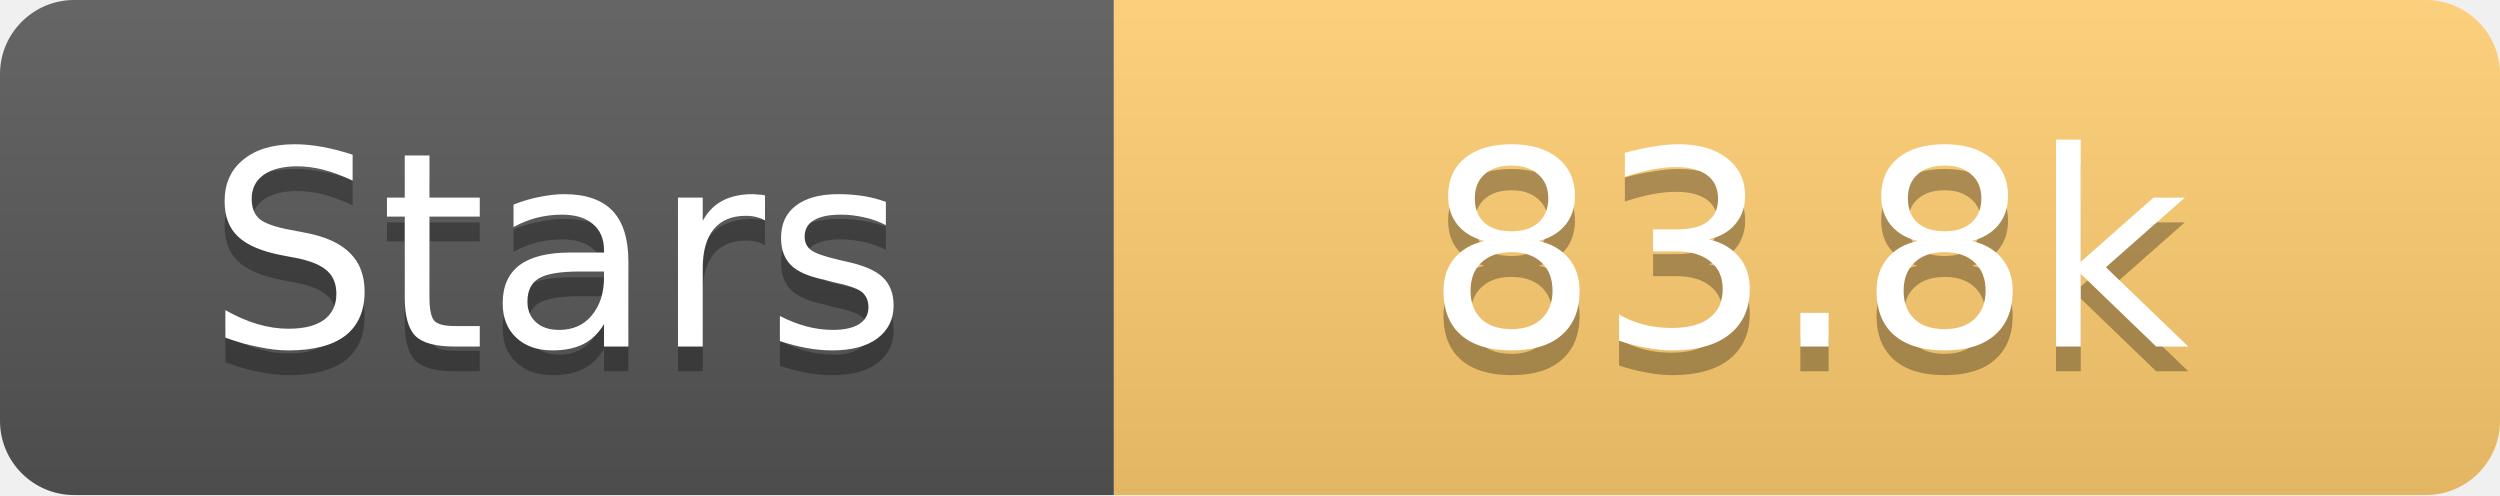
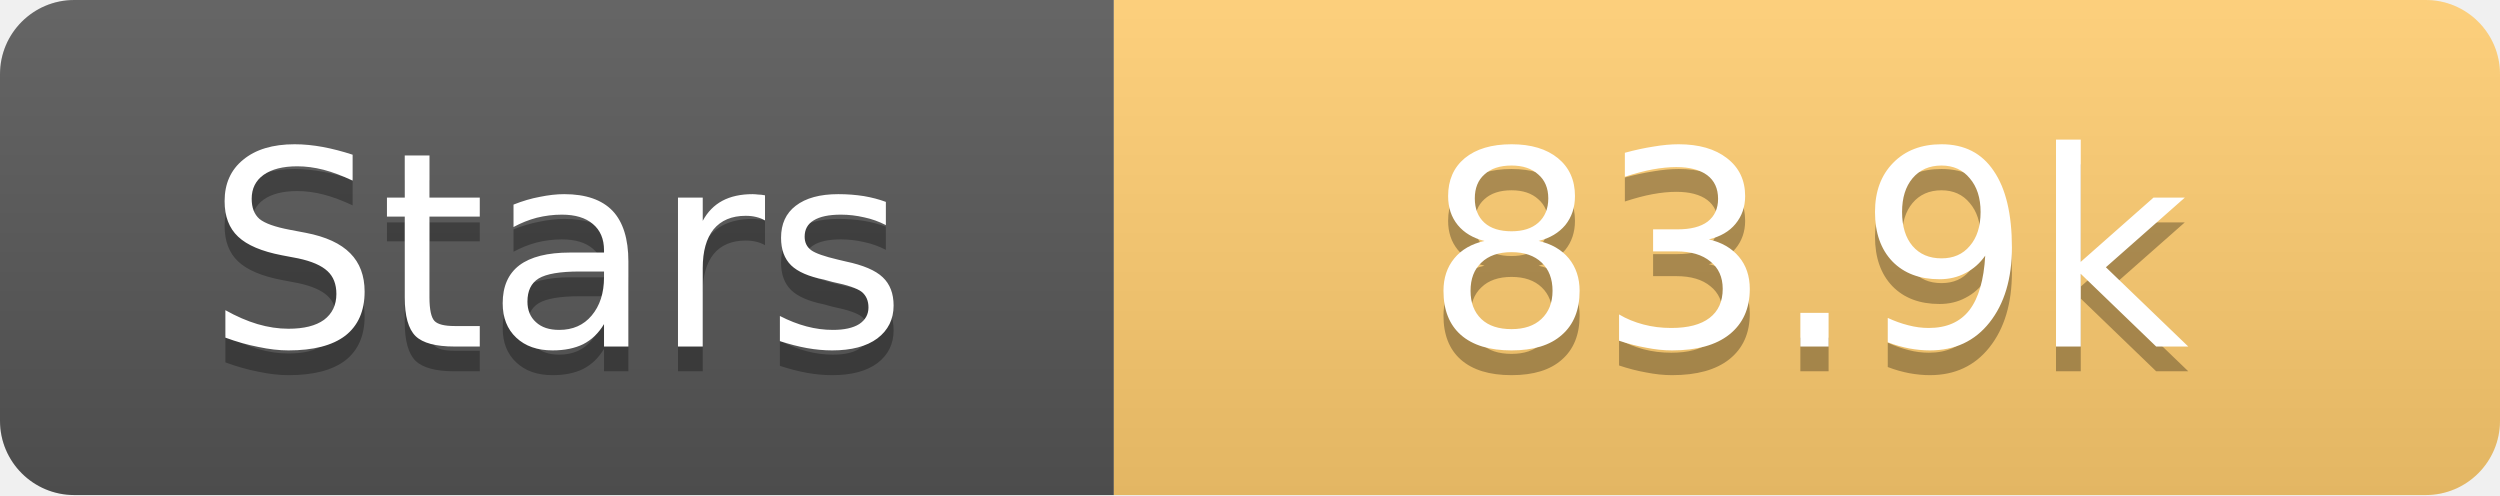
<svg xmlns="http://www.w3.org/2000/svg" width="101" height="20">
  <linearGradient id="s" x2="0" y2="100%">
    <stop offset="0" stop-color="#fff" stop-opacity=".1" />
    <stop offset="1" stop-opacity=".1" />
  </linearGradient>
  <clipPath id="r">
    <rect width="101" height="20" rx="3" fill="#fff" />
  </clipPath>
  <g clip-path="url(#r)">
    <rect width="45" height="20" fill="#555" />
    <rect x="45" width="56" height="20" fill="#fdcb6e" />
    <rect width="101" height="20" fill="url(#s)" />
  </g>
  <g fill="#fff" text-anchor="middle" font-family="Verdana,Geneva,DejaVu Sans,sans-serif" text-rendering="geometricPrecision" font-size="11">
    <text x="22.5" y="15" fill="#010101" fill-opacity=".3">Stars</text>
    <text x="22.5" y="14">Stars</text>
-     <text x="73.0" y="15" fill="#010101" fill-opacity=".3">83.8k</text>
-     <text x="73.0" y="14">83.8k</text>
+     <text x="73.0" y="15" fill="#010101" fill-opacity=".3">83.9k</text>
+     <text x="73.0" y="14">83.9k</text>
  </g>
</svg>
